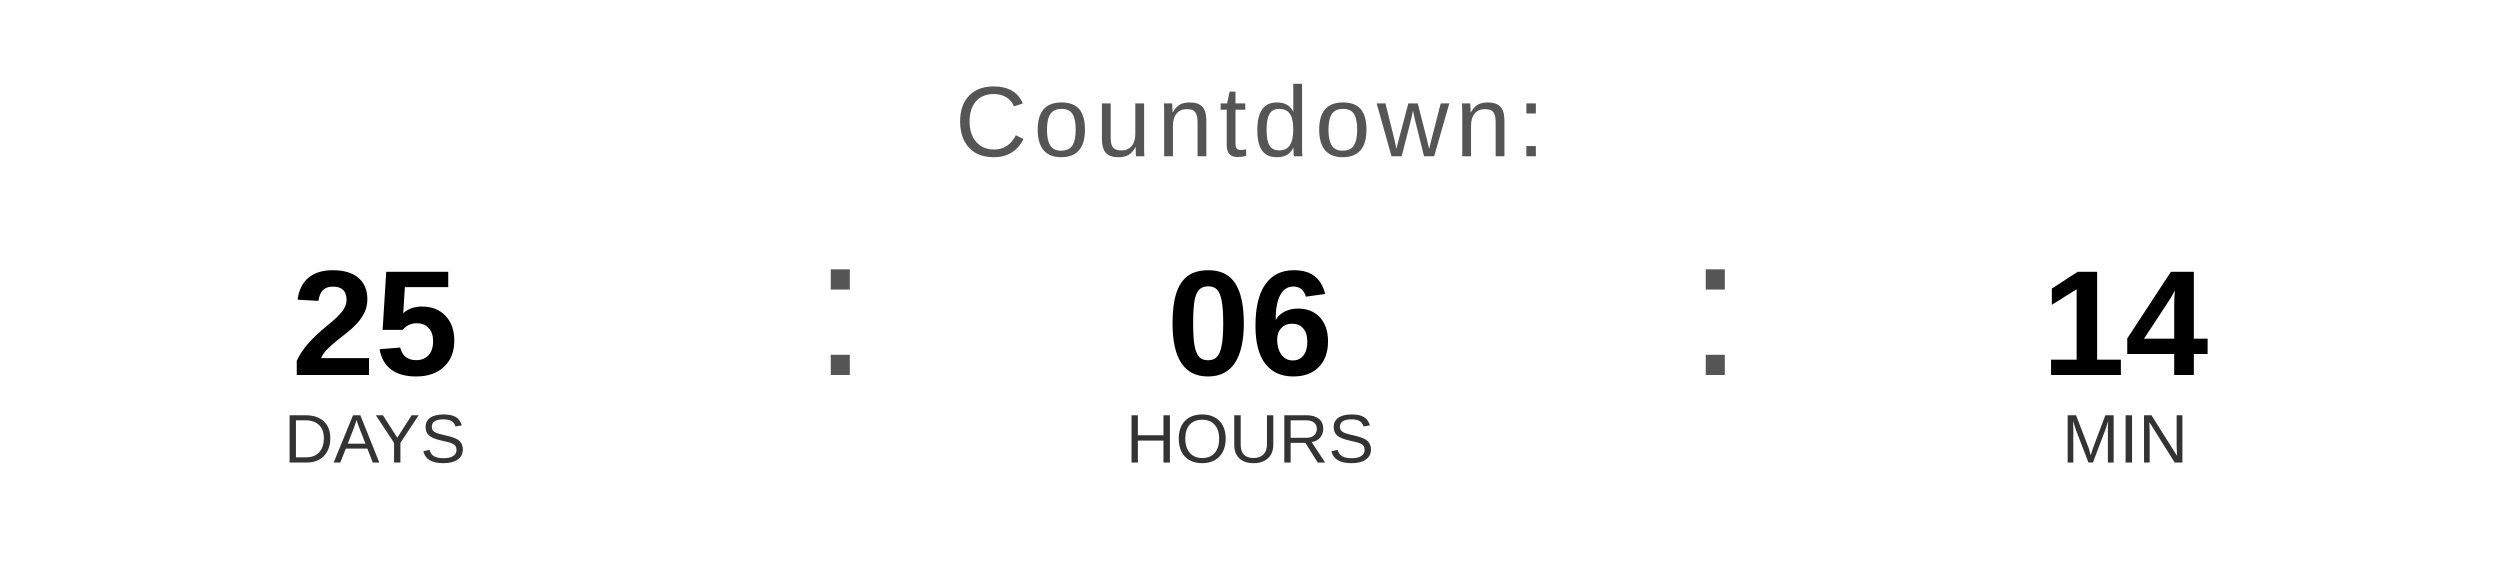
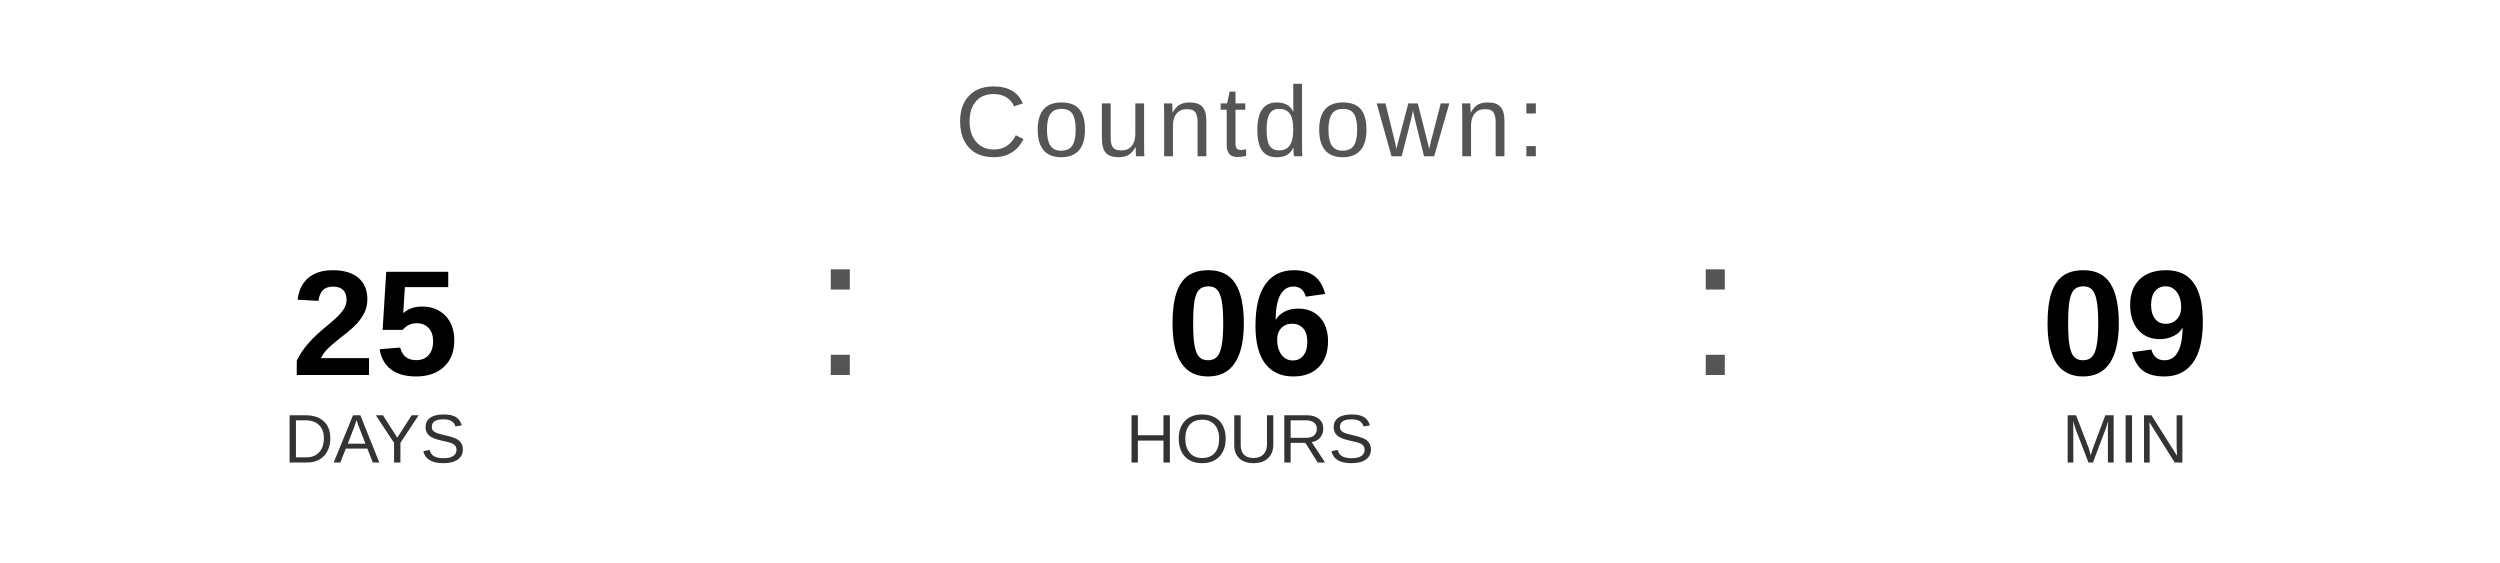
<svg xmlns="http://www.w3.org/2000/svg" width="400" height="90" viewBox="0 0 400 90">
  <text x="200" y="25" font-family="Arial, Helvetica, sans-serif" font-size="16" fill="#555555" text-anchor="middle" letter-spacing="1">
    Countdown:
  </text>
  <text x="60" y="60" font-family="Arial, Helvetica, sans-serif" font-size="24" font-weight="bold" fill="#000000" text-anchor="middle">25</text>
  <text x="60" y="74" font-family="Arial, Helvetica, sans-serif" font-size="11" fill="#333333" text-anchor="middle">DAYS</text>
  <text x="130" y="60" font-family="Arial, sans-serif" font-size="32" fill="#555555">:</text>
  <text x="200" y="60" font-family="Arial, Helvetica, sans-serif" font-size="24" font-weight="bold" fill="#000000" text-anchor="middle">06</text>
  <text x="200" y="74" font-family="Arial, Helvetica, sans-serif" font-size="11" fill="#333333" text-anchor="middle">HOURS</text>
  <text x="270" y="60" font-family="Arial, sans-serif" font-size="32" fill="#555555">:</text>
-   <text x="340" y="60" font-family="Arial, Helvetica, sans-serif" font-size="24" font-weight="bold" fill="#000000" text-anchor="middle">14</text>
+   <text x="340" y="60" font-family="Arial, Helvetica, sans-serif" font-size="24" font-weight="bold" fill="#000000" text-anchor="middle">09</text>
  <text x="340" y="74" font-family="Arial, Helvetica, sans-serif" font-size="11" fill="#333333" text-anchor="middle">MIN</text>
</svg>
